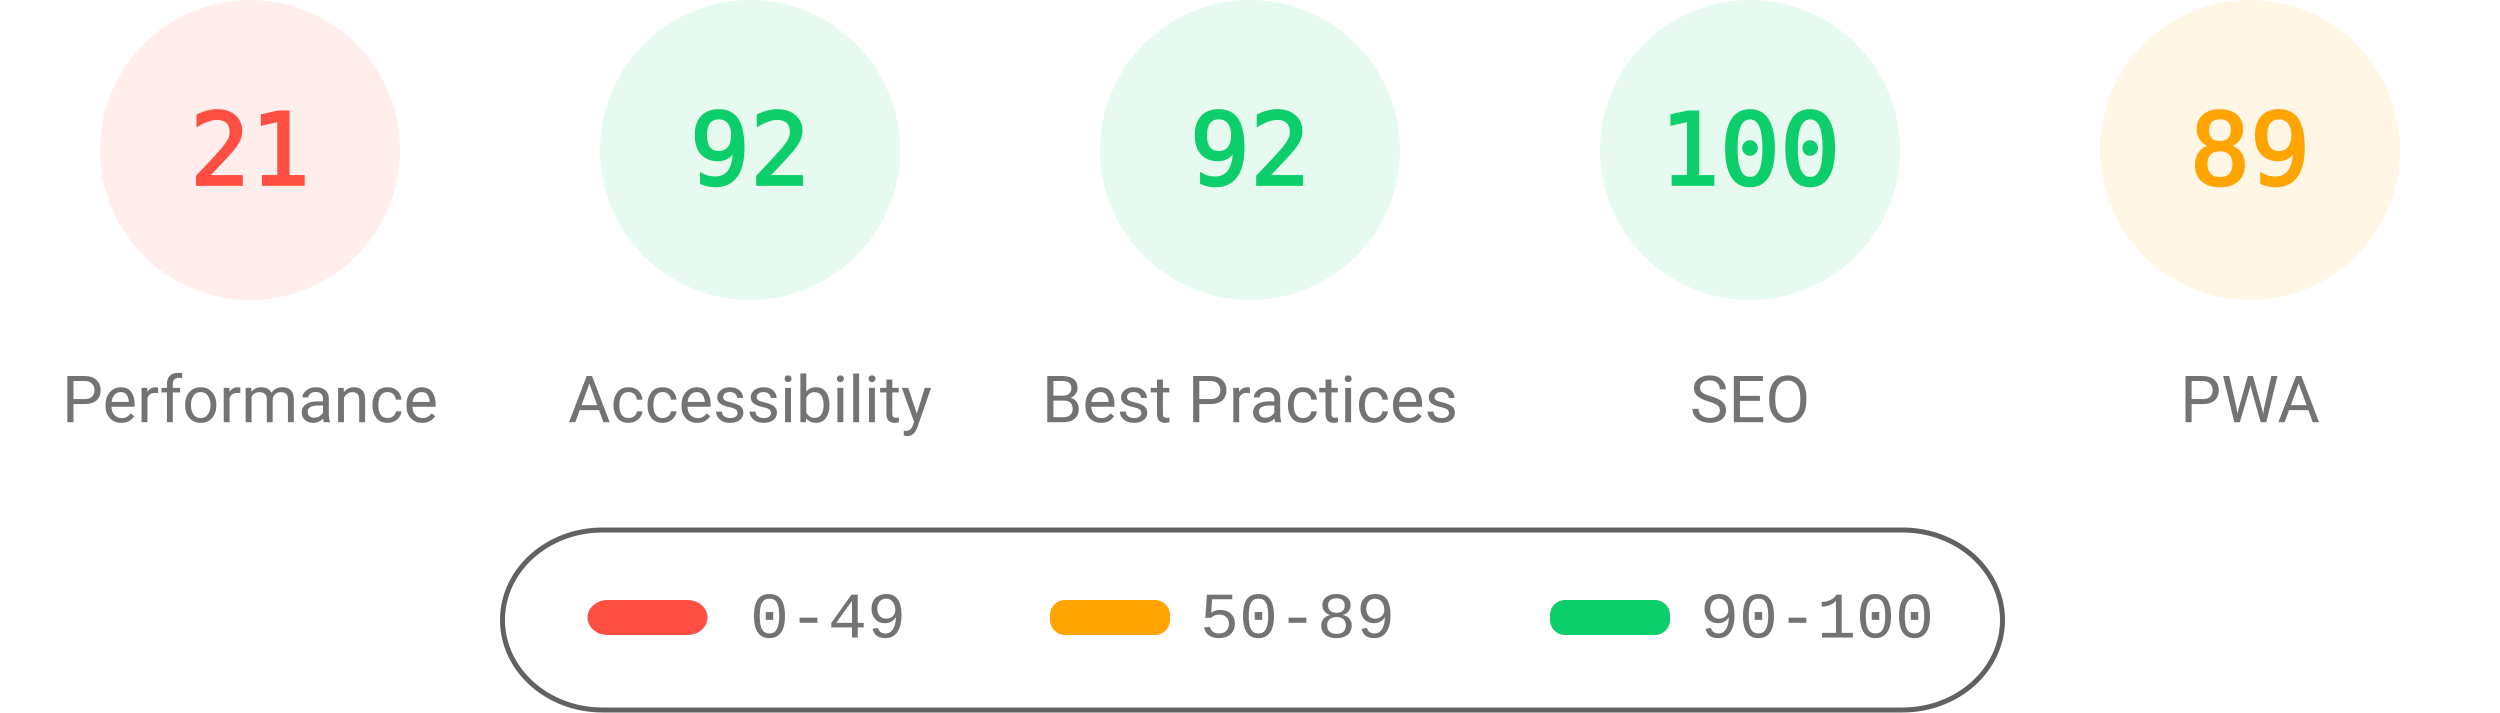
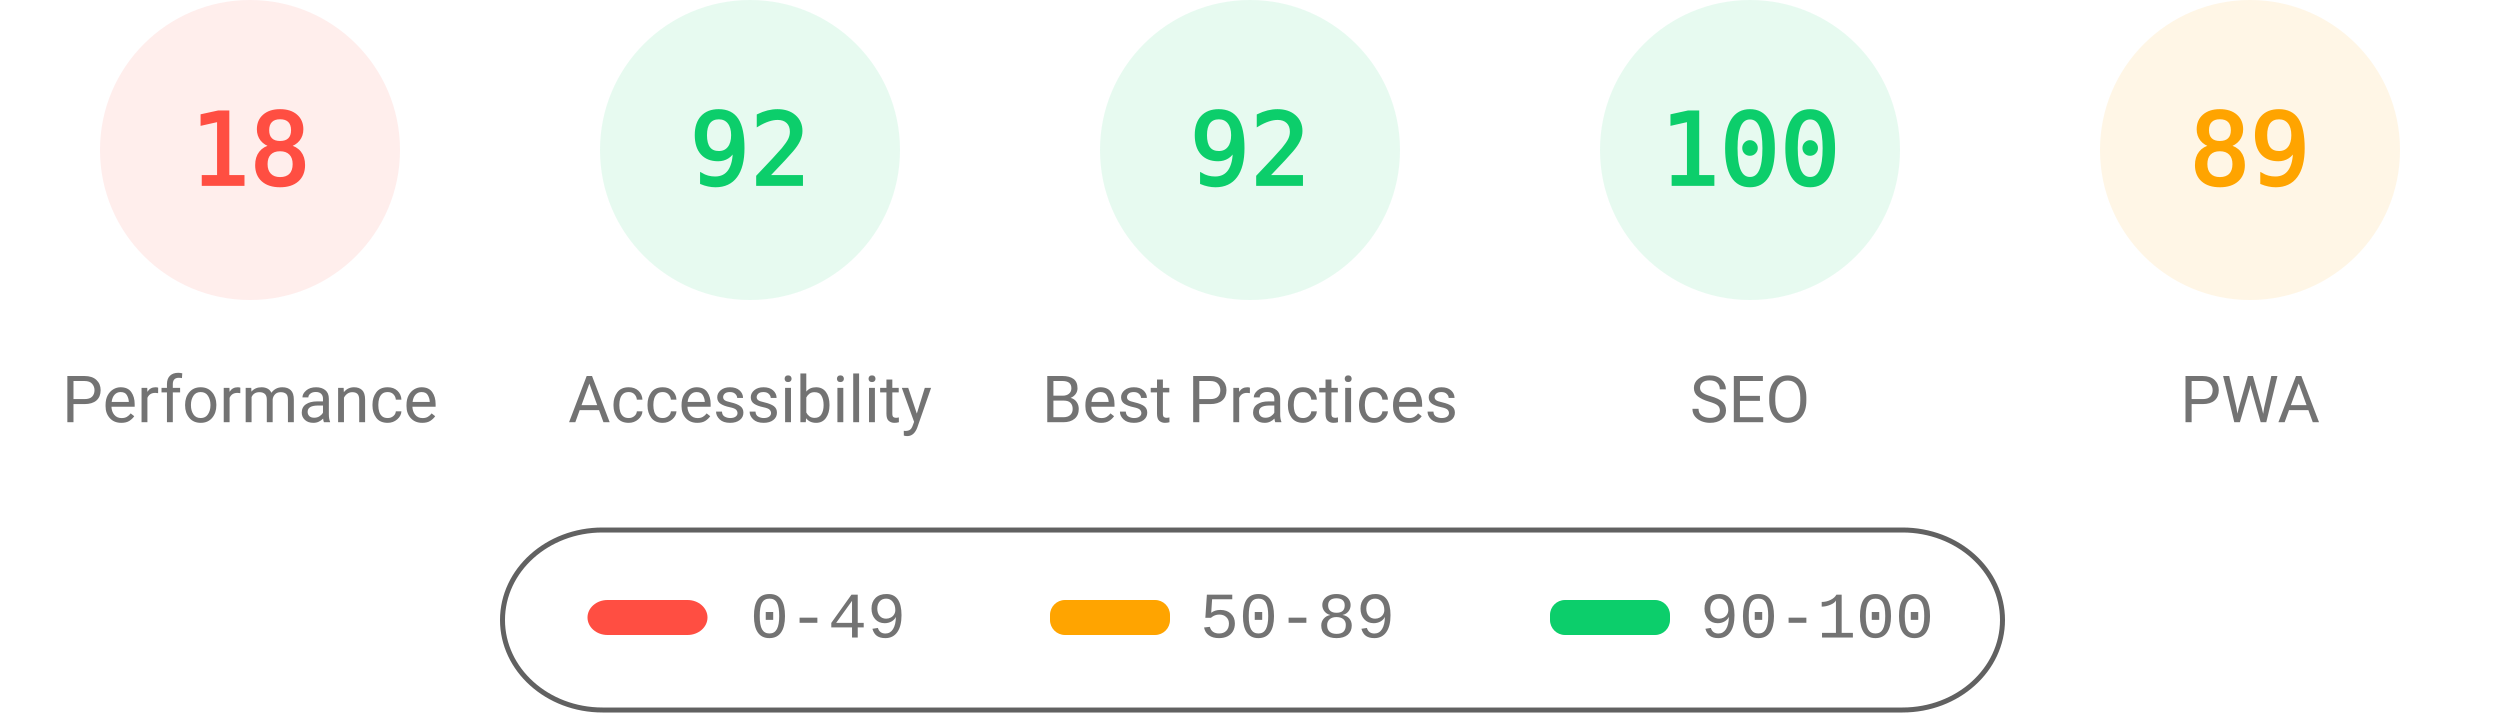
<svg xmlns="http://www.w3.org/2000/svg" fill="none" width="1000" height="285">
  <style>.gauge-base{opacity:.1}.gauge-arc{fill:none;animation-delay:250ms;stroke-linecap:round;transform:rotate(-90deg);transform-origin:100px 60px;animation:load-gauge 1s ease forwards}.guage-text{font-size:40px;font-family:monospace;text-align:center}.guage-red{color:#ff4e42;fill:#ff4e42;stroke:#ff4e42}.guage-orange{color:#ffa400;fill:#ffa400;stroke:#ffa400}.guage-green{color:#0cce6b;fill:#0cce6b;stroke:#0cce6b}.guage-undefined{color:#5c5c5c;fill:#5c5c5c;stroke:#5c5c5c}.guage-title{color:#737373;fill:#737373;stroke:none;font-size:26px;line-height:26px;font-family:Roboto,Halvetica,Arial,sans-serif}@keyframes load-gauge{from{stroke-dasharray:0 352.858}}</style>
  <svg class="guage-div guage-perf guage-red" viewBox="0 0 200 200" width="200" height="200">
    <circle class="gauge-base" r="56" cx="100" cy="60" stroke-width="8" />
-     <circle class="gauge-arc guage-arc-1" r="56" cx="100" cy="60" stroke-width="8" style="stroke-dasharray:73.89,351.858" />
-     <text class="guage-text" x="100" y="60" alignment-baseline="central" dominant-baseline="central" text-anchor="middle">21</text>
+     <circle class="gauge-arc guage-arc-1" r="56" cx="100" cy="60" stroke-width="8" style="stroke-dasharray:63.334,351.858" />
+     <text class="guage-text" x="100" y="60" alignment-baseline="central" dominant-baseline="central" text-anchor="middle">18</text>
    <text class="guage-title" x="100" y="160" alignment-baseline="central" dominant-baseline="central" text-anchor="middle">Performance</text>
  </svg>
  <svg class="guage-div guage-acc guage-green" viewBox="0 0 200 200" width="200" height="200" x="200">
    <circle class="gauge-base" r="56" cx="100" cy="60" stroke-width="8" />
    <circle class="gauge-arc guage-arc-2" r="56" cx="100" cy="60" stroke-width="8" style="stroke-dasharray:323.709,351.858" />
    <text class="guage-text" x="100" y="60" alignment-baseline="central" dominant-baseline="central" text-anchor="middle">92</text>
    <text class="guage-title" x="100" y="160" alignment-baseline="central" dominant-baseline="central" text-anchor="middle">Accessibility</text>
  </svg>
  <svg class="guage-div guage-best guage-green" viewBox="0 0 200 200" width="200" height="200" x="400">
    <circle class="gauge-base" r="56" cx="100" cy="60" stroke-width="8" />
    <circle class="gauge-arc guage-arc-3" r="56" cx="100" cy="60" stroke-width="8" style="stroke-dasharray:323.709,351.858" />
    <text class="guage-text" x="100" y="60" alignment-baseline="central" dominant-baseline="central" text-anchor="middle">92</text>
    <text class="guage-title" x="100" y="160" alignment-baseline="central" dominant-baseline="central" text-anchor="middle">Best Practices</text>
  </svg>
  <svg class="guage-div guage-seo guage-green" viewBox="0 0 200 200" width="200" height="200" x="600">
    <circle class="gauge-base" r="56" cx="100" cy="60" stroke-width="8" />
    <circle class="gauge-arc guage-arc-4" r="56" cx="100" cy="60" stroke-width="8" style="stroke-dasharray:351.858,351.858" />
    <text class="guage-text" x="100" y="60" alignment-baseline="central" dominant-baseline="central" text-anchor="middle">100</text>
    <text class="guage-title" x="100" y="160" alignment-baseline="central" dominant-baseline="central" text-anchor="middle">SEO</text>
  </svg>
  <svg class="guage-div guage-pwa guage-orange" viewBox="0 0 200 200" width="200" height="200" x="800">
    <circle class="gauge-base" r="56" cx="100" cy="60" stroke-width="8" />
    <circle class="gauge-arc guage-arc-4" r="56" cx="100" cy="60" stroke-width="8" style="stroke-dasharray:313.154,351.858" />
    <text class="guage-text" x="100" y="60" alignment-baseline="central" dominant-baseline="central" text-anchor="middle">89</text>
    <text class="guage-title" x="100" y="160" alignment-baseline="central" dominant-baseline="central" text-anchor="middle">PWA</text>
  </svg>
  <svg width="604" height="76" x="200" y="210">
    <path fill="none" id="canvas_background" d="M-1-1h604v80H-1z" />
    <rect fill-opacity="0" stroke="#616161" stroke-width="2" rx="40" id="svg_2" height="72" width="600" y="2" x="1" fill="#000" />
    <rect stroke="#000" rx="8" id="svg_3" height="14" width="48" y="30" x="35" stroke-opacity="null" stroke-width="0" fill="#ff4e42" />
    <rect stroke="#000" rx="6" id="svg_4" height="14" width="48" y="30" x="220" stroke-opacity="null" stroke-width="0" fill="#ffa400" />
    <rect stroke="#000" rx="6" id="svg_5" height="14" width="48" y="30" x="420" stroke-opacity="null" stroke-width="0" fill="#0cce6b" />
    <text xml:space="preserve" text-anchor="start" font-family="'Courier New', Courier, monospace" font-size="26" id="svg_6" y="45" x="100" stroke-opacity="null" stroke-width="0" stroke="#000" fill="#737373">0-49</text>
    <text xml:space="preserve" text-anchor="start" font-family="'Courier New', Courier, monospace" font-size="26" id="svg_7" y="45" x="280" stroke-opacity="null" stroke-width="0" stroke="#000" fill="#737373">50-89</text>
    <text xml:space="preserve" text-anchor="start" font-family="'Courier New', Courier, monospace" font-size="26" id="svg_8" y="45" x="480" stroke-opacity="null" stroke-width="0" stroke="#000" fill="#737373">90-100</text>
  </svg>
</svg>
